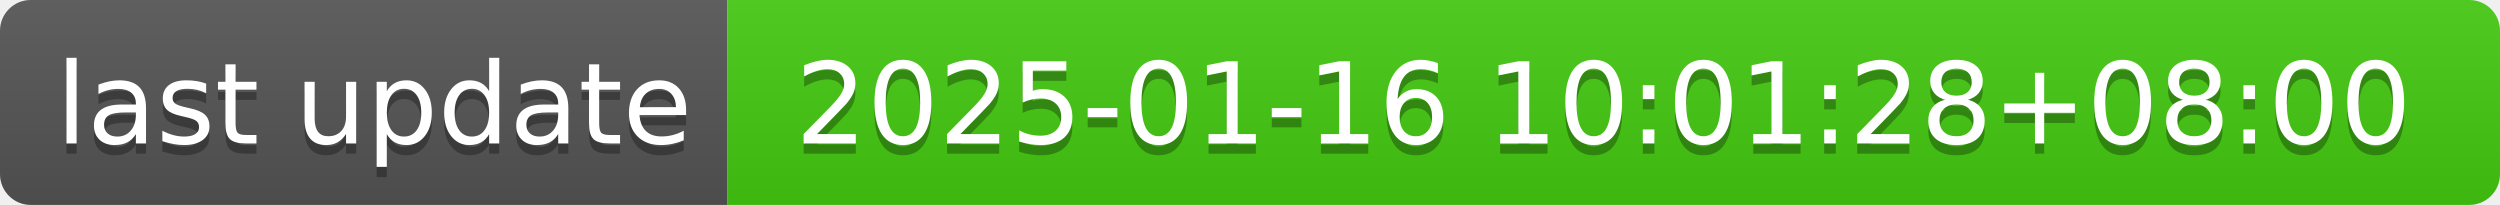
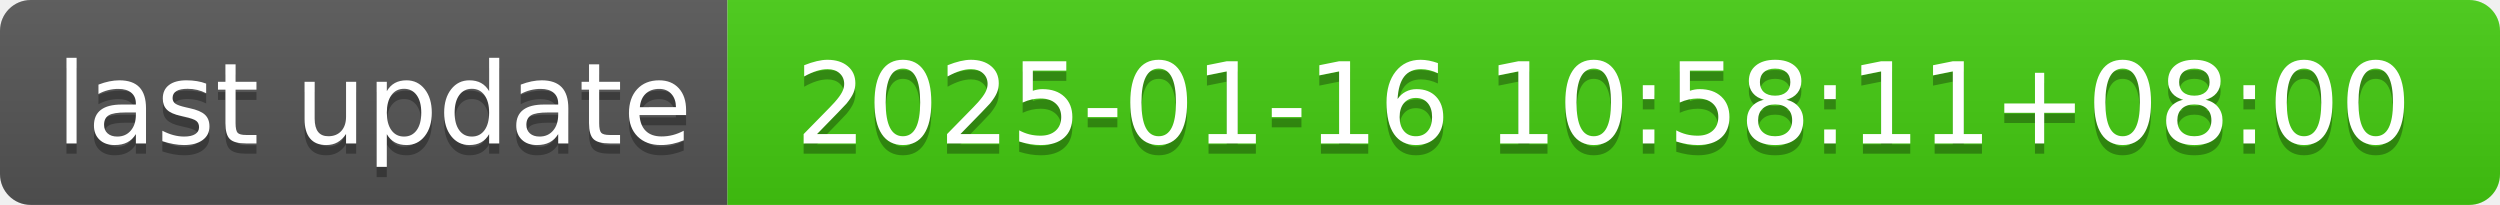
- <svg xmlns="http://www.w3.org/2000/svg" width="244" height="20" role="img" aria-label="last update: 2025-01-16 10:01:28+08:00">
+ <svg xmlns="http://www.w3.org/2000/svg" width="244" height="20" role="img" aria-label="last update: 2025-01-16 10:58:11+08:00">
  <linearGradient id="s" x2="0" y2="100%">
    <stop offset="0" stop-color="#bbb" stop-opacity=".1" />
    <stop offset="1" stop-opacity=".1" />
  </linearGradient>
  <clipPath id="r">
    <rect width="244" height="20" rx="3" fill="#fff" />
  </clipPath>
  <g clip-path="url(#r)">
    <rect width="71" height="20" fill="#555" />
    <rect x="71" width="173" height="20" fill="#4c1" />
    <rect width="244" height="20" fill="url(#s)" />
  </g>
  <g fill="#fff" text-anchor="middle" font-family="Verdana,Geneva,DejaVu Sans,sans-serif" text-rendering="geometricPrecision" font-size="110">
    <text aria-hidden="true" x="365" y="150" fill="#010101" fill-opacity=".3" transform="scale(.1)" textLength="610">last update</text>
    <text x="365" y="140" transform="scale(.1)" fill="#fff" textLength="610">last update</text>
-     <text aria-hidden="true" x="1565" y="150" fill="#010101" fill-opacity=".3" transform="scale(.1)" textLength="1630">2025-01-16 10:01:28+08:00</text>
-     <text x="1565" y="140" transform="scale(.1)" fill="#fff" textLength="1630">2025-01-16 10:01:28+08:00</text>
+     <text aria-hidden="true" x="1565" y="150" fill="#010101" fill-opacity=".3" transform="scale(.1)" textLength="1630">2025-01-16 10:58:11+08:00</text>
+     <text x="1565" y="140" transform="scale(.1)" fill="#fff" textLength="1630">2025-01-16 10:58:11+08:00</text>
  </g>
</svg>
